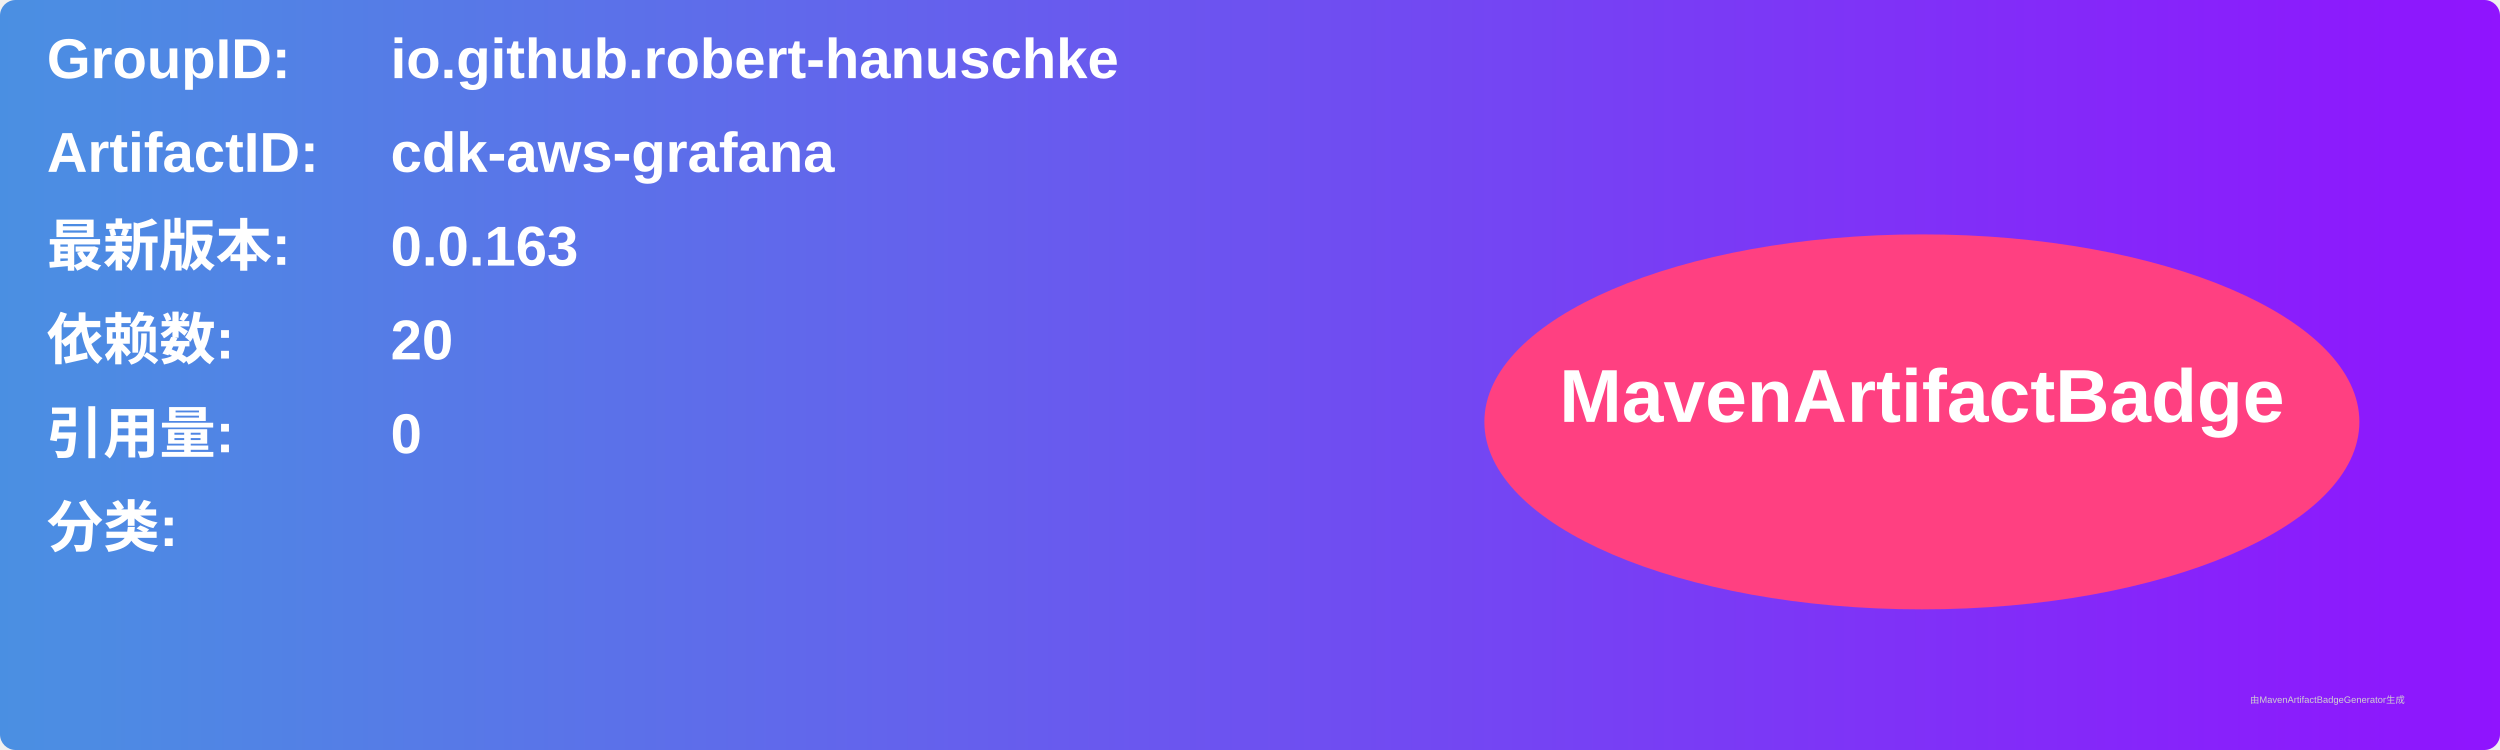
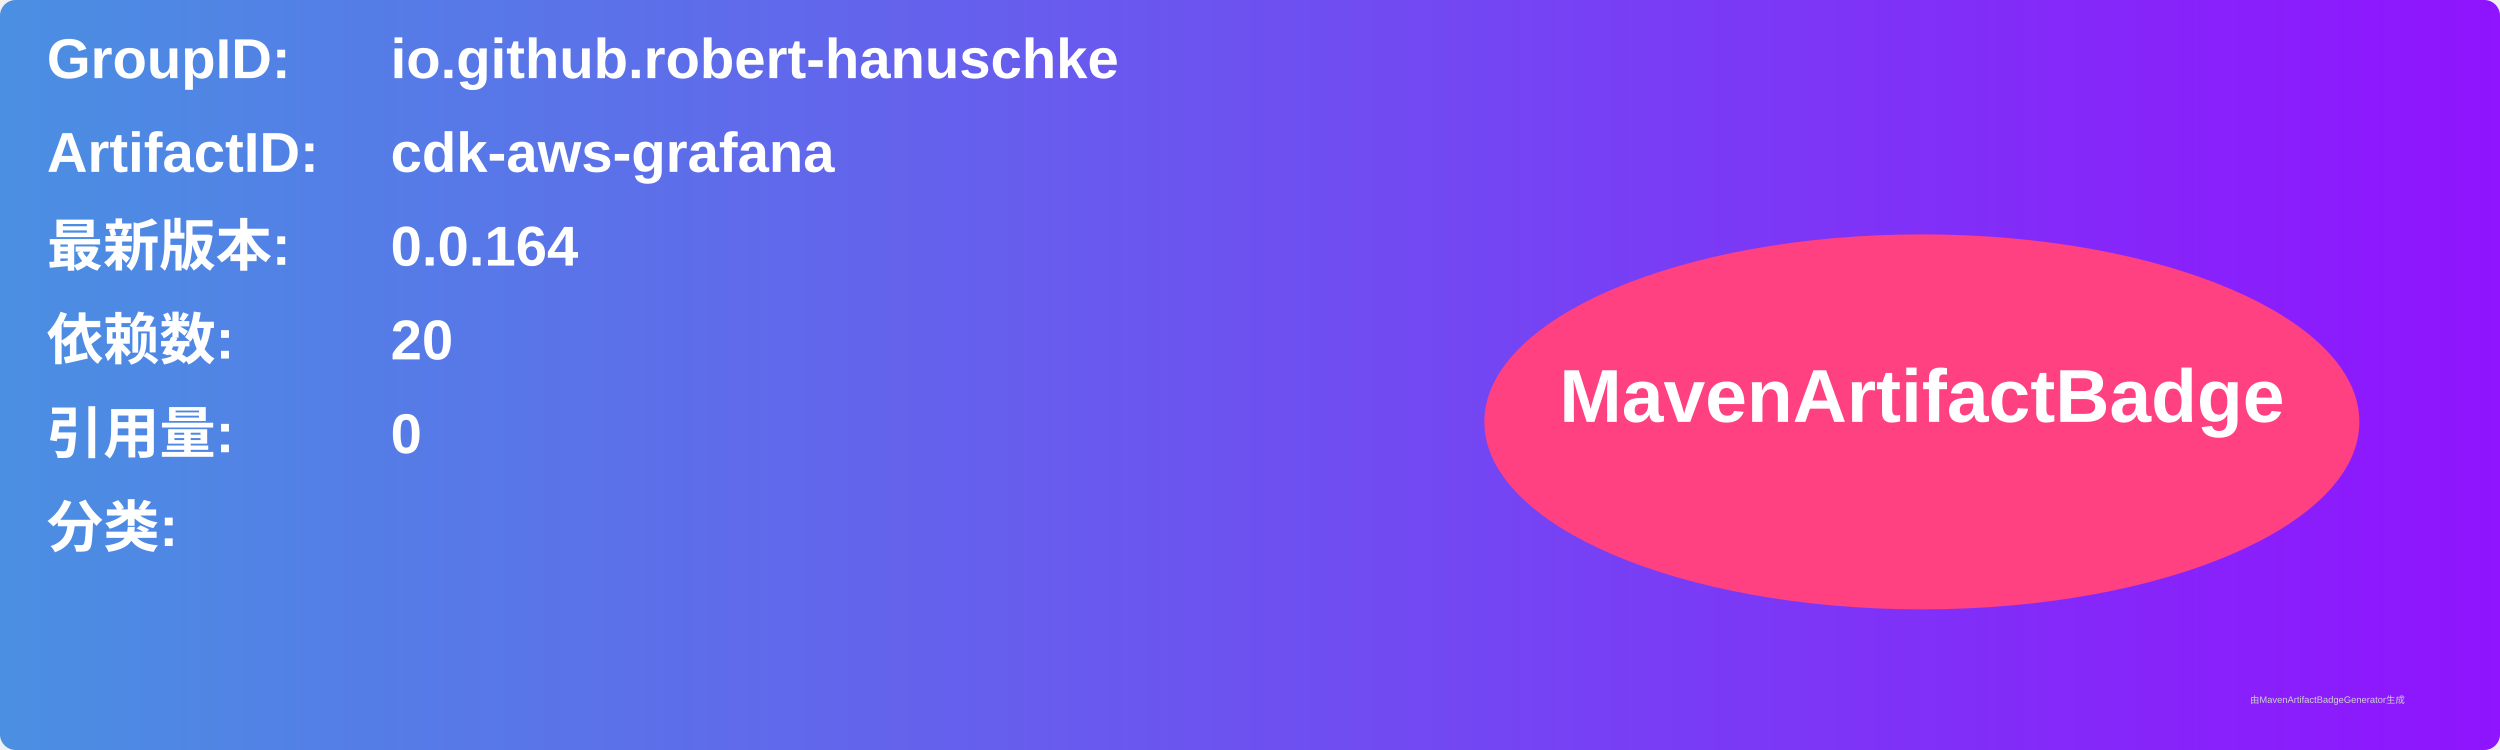
<svg xmlns="http://www.w3.org/2000/svg" width="800" height="240" viewBox="0 0 800 240">
  <linearGradient id="grad" x1="0%" y1="0%" x2="100%" y2="0%">
    <stop offset="0%" stop-color="#4a90e2" />
    <stop offset="100%" stop-color="#9013fe" />
  </linearGradient>
  <rect width="100%" height="100%" rx="5" ry="5" fill="url(#grad)" />
  <g transform="translate(15, 15)">
    <text x="0" y="10" font-family="Arial" font-size="18" fill="white" font-weight="bold" width="260">GroupID:</text>
    <text x="110" y="10" font-family="Arial" font-size="18" fill="white" font-weight="bold" width="460">io.github.robert-hanuschke</text>
    <text x="0" y="40" font-family="Arial" font-size="18" fill="white" font-weight="bold" width="260">ArtifactID:</text>
    <text x="110" y="40" font-family="Arial" font-size="18" fill="white" font-weight="bold" width="460">cdk-aws-grafana</text>
    <text x="0" y="70" font-family="Arial" font-size="18" fill="white" font-weight="bold">最新版本:</text>
    <text x="110" y="70" font-family="Arial" font-size="18" fill="white" font-weight="bold">
-       <tspan font-weight="bold">0.0.163</tspan>
+       <tspan font-weight="bold">0.0.164</tspan>
    </text>
    <text x="0" y="100" font-family="Arial" font-size="18" fill="white" font-weight="bold">依赖数: </text>
    <text x="110" y="100" font-family="Arial" font-size="18" fill="white">
      <tspan font-weight="bold">20</tspan>
    </text>
    <text x="0" y="130" font-family="Arial" font-size="18" fill="white" font-weight="bold">引用量: </text>
    <text x="110" y="130" font-family="Arial" font-size="18" fill="white">
      <tspan font-weight="bold">0</tspan>
    </text>
    <text x="0" y="160" font-family="Arial" font-size="18" fill="white" font-weight="bold">分类:</text>
    <text x="10" y="190" font-family="Arial" font-size="10" fill="white">
      <tspan font-weight="bold" />
    </text>
    <ellipse cx="600" cy="120" rx="140" ry="60" fill="#ff4081" />
    <text x="600" y="120" text-anchor="middle" font-family="Arial" font-size="24" fill="white" font-weight="bold">MavenArtifactBadge</text>
  </g>
  <text x="720" y="225" font-family="Arial" font-size="3" fill="#d0d0d0">由MavenArtifactBadgeGenerator生成</text>
</svg>
